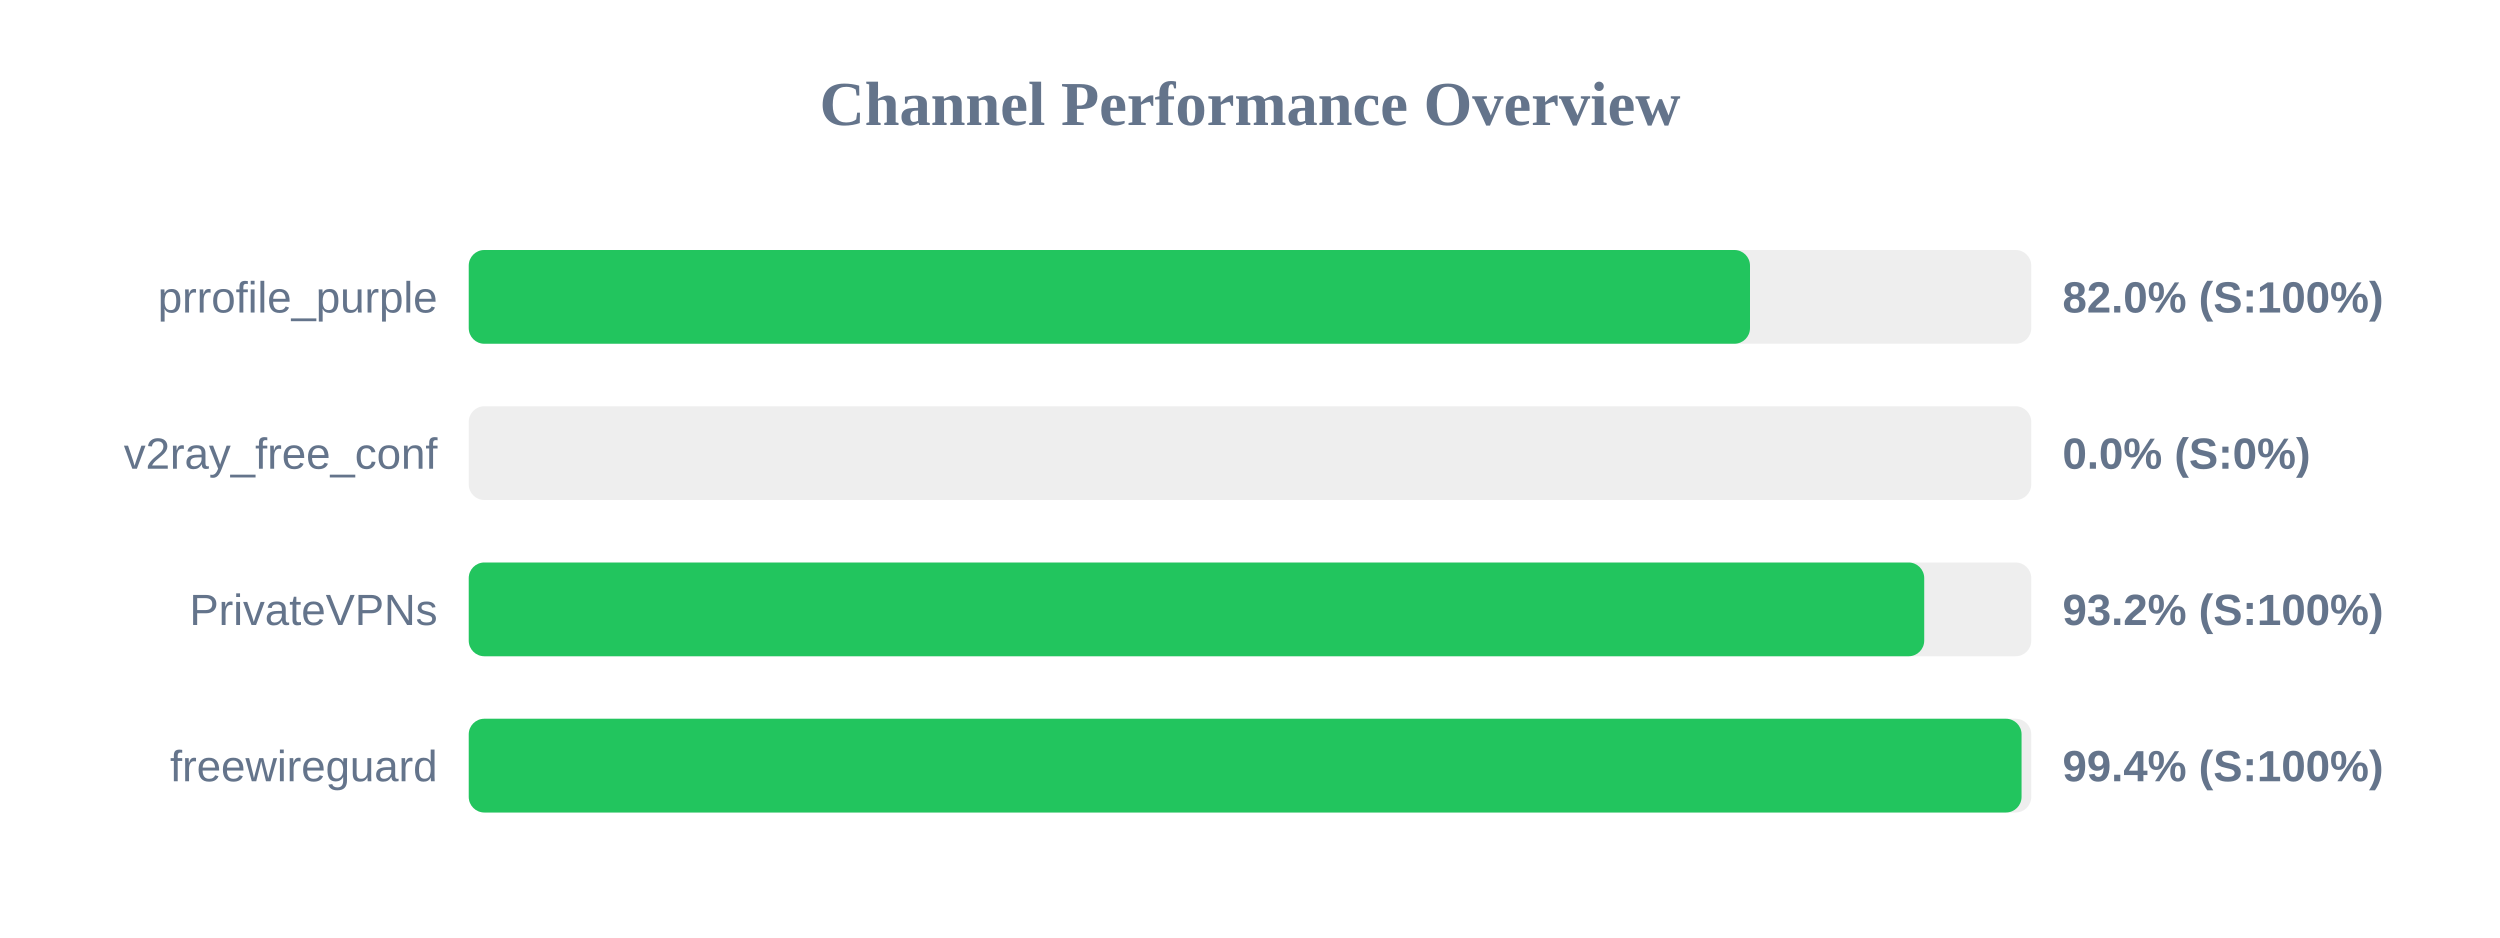
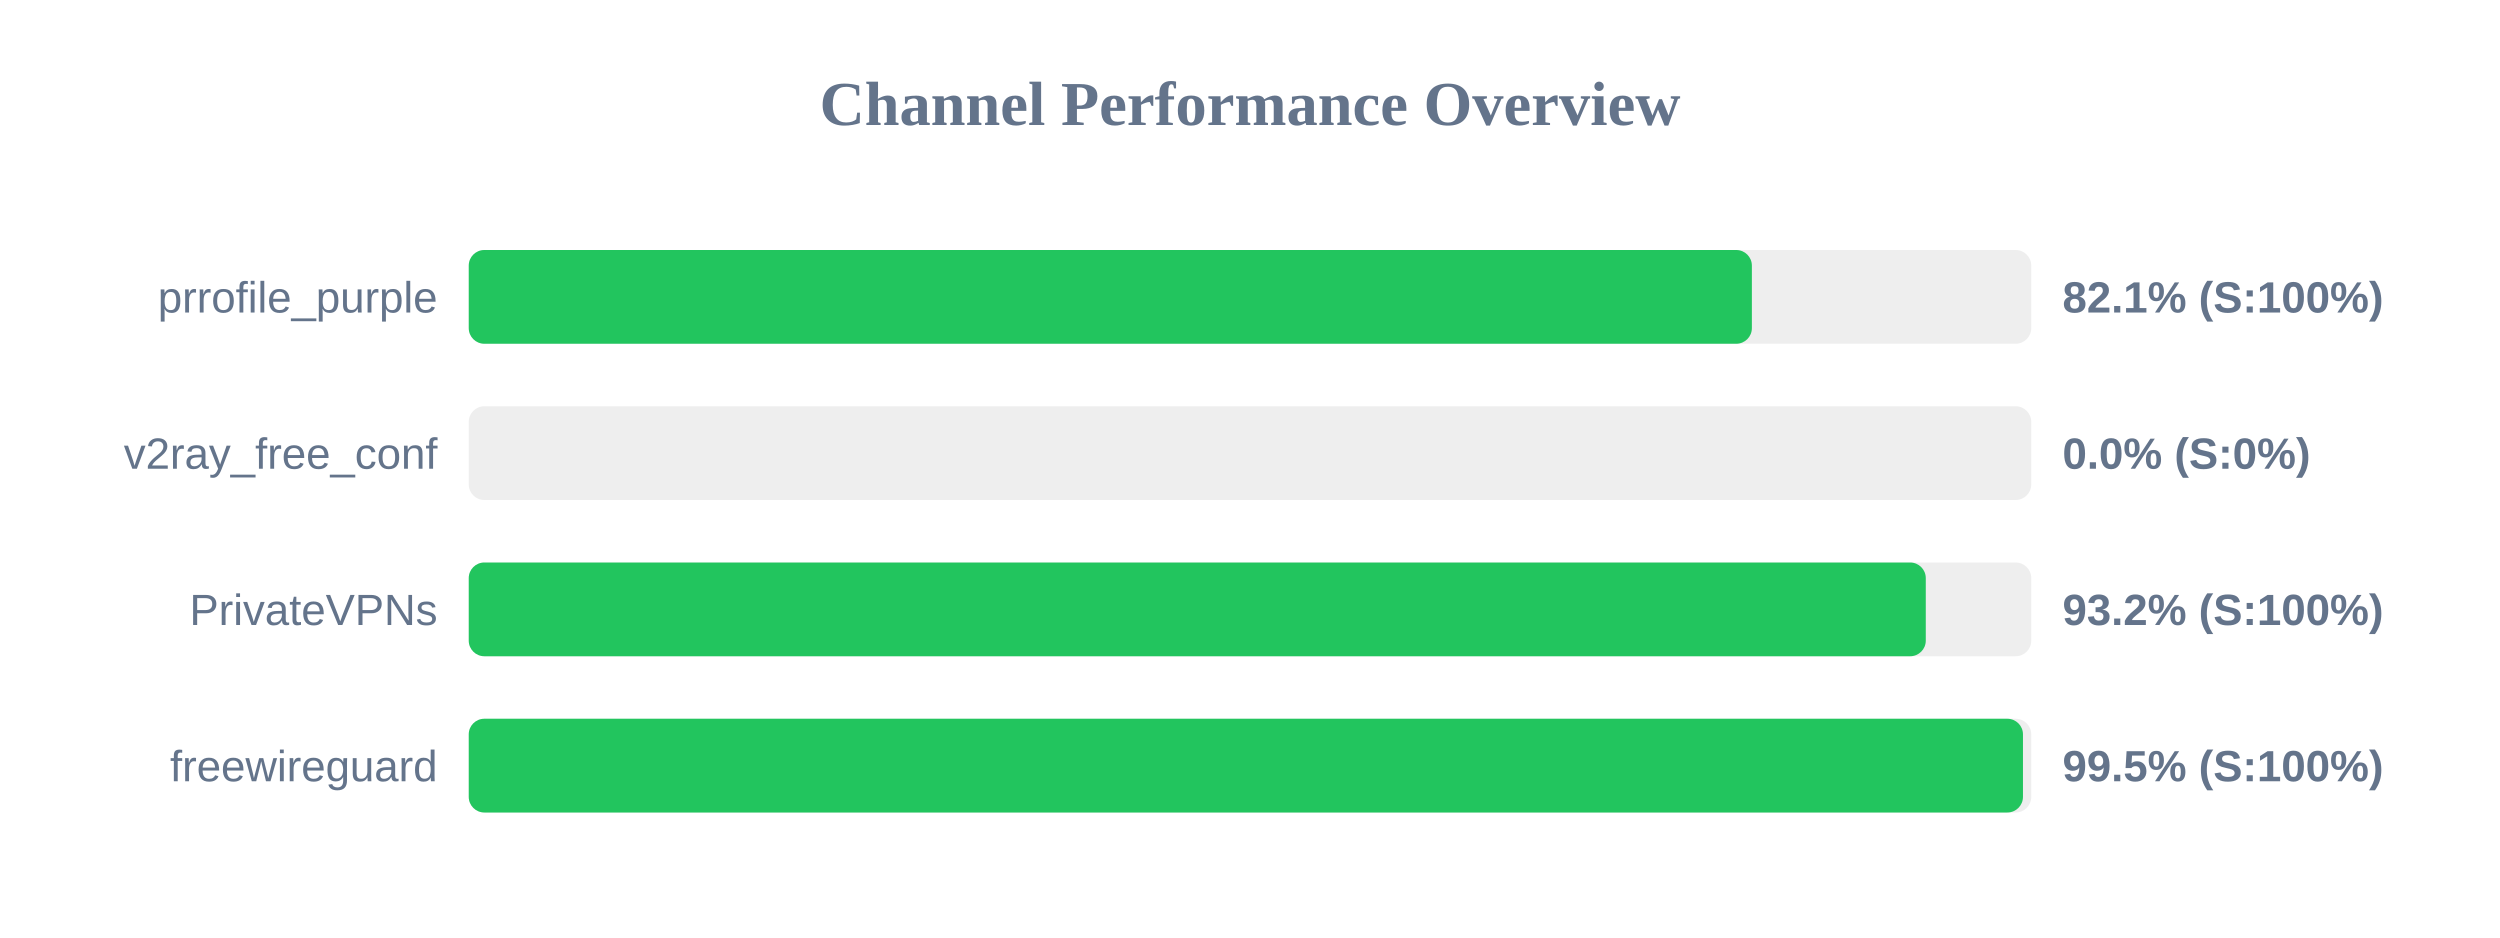
<svg xmlns="http://www.w3.org/2000/svg" width="800" height="300" version="1.1">
  <style>
        .row { font: 14px Arial; fill: #64748b; }
        .score { font: bold 14px Arial; fill: #64748b; }
    </style>
  <text x="400" y="40" text-anchor="middle" font-size="20px" font-weight="bold" fill="#64748b">Channel Performance Overview</text>
  <rect x="150" y="80" width="500" height="30" fill="#eee" rx="5" />
-   <rect x="150" y="80" width="410.0" height="30" fill="#22c55e" rx="5" />
+   <rect x="150" y="80" width="410.6" height="30" fill="#22c55e" rx="5" />
  <text x="140" y="100" text-anchor="end" class="row">prrofile_purple</text>
-   <text x="660" y="100" text-anchor="start" class="score">82.0% (S:100%)</text>
+   <text x="660" y="100" text-anchor="start" class="score">82.1% (S:100%)</text>
  <rect x="150" y="130" width="500" height="30" fill="#eee" rx="5" />
  <rect x="150" y="130" width="0.0" height="30" fill="#ef4444" rx="5" />
  <text x="140" y="150" text-anchor="end" class="row">v2ray_free_conf</text>
  <text x="660" y="150" text-anchor="start" class="score">0.0% (S:0%)</text>
  <rect x="150" y="180" width="500" height="30" fill="#eee" rx="5" />
-   <rect x="150" y="180" width="465.75" height="30" fill="#22c55e" rx="5" />
+   <rect x="150" y="180" width="466.25" height="30" fill="#22c55e" rx="5" />
  <text x="140" y="200" text-anchor="end" class="row">PrivateVPNs</text>
  <text x="660" y="200" text-anchor="start" class="score">93.2% (S:100%)</text>
  <rect x="150" y="230" width="500" height="30" fill="#eee" rx="5" />
-   <rect x="150" y="230" width="496.9" height="30" fill="#22c55e" rx="5" />
+   <rect x="150" y="230" width="497.35" height="30" fill="#22c55e" rx="5" />
  <text x="140" y="250" text-anchor="end" class="row">freewireguard</text>
-   <text x="660" y="250" text-anchor="start" class="score">99.4% (S:100%)</text>
+   <text x="660" y="250" text-anchor="start" class="score">99.5% (S:100%)</text>
</svg>
